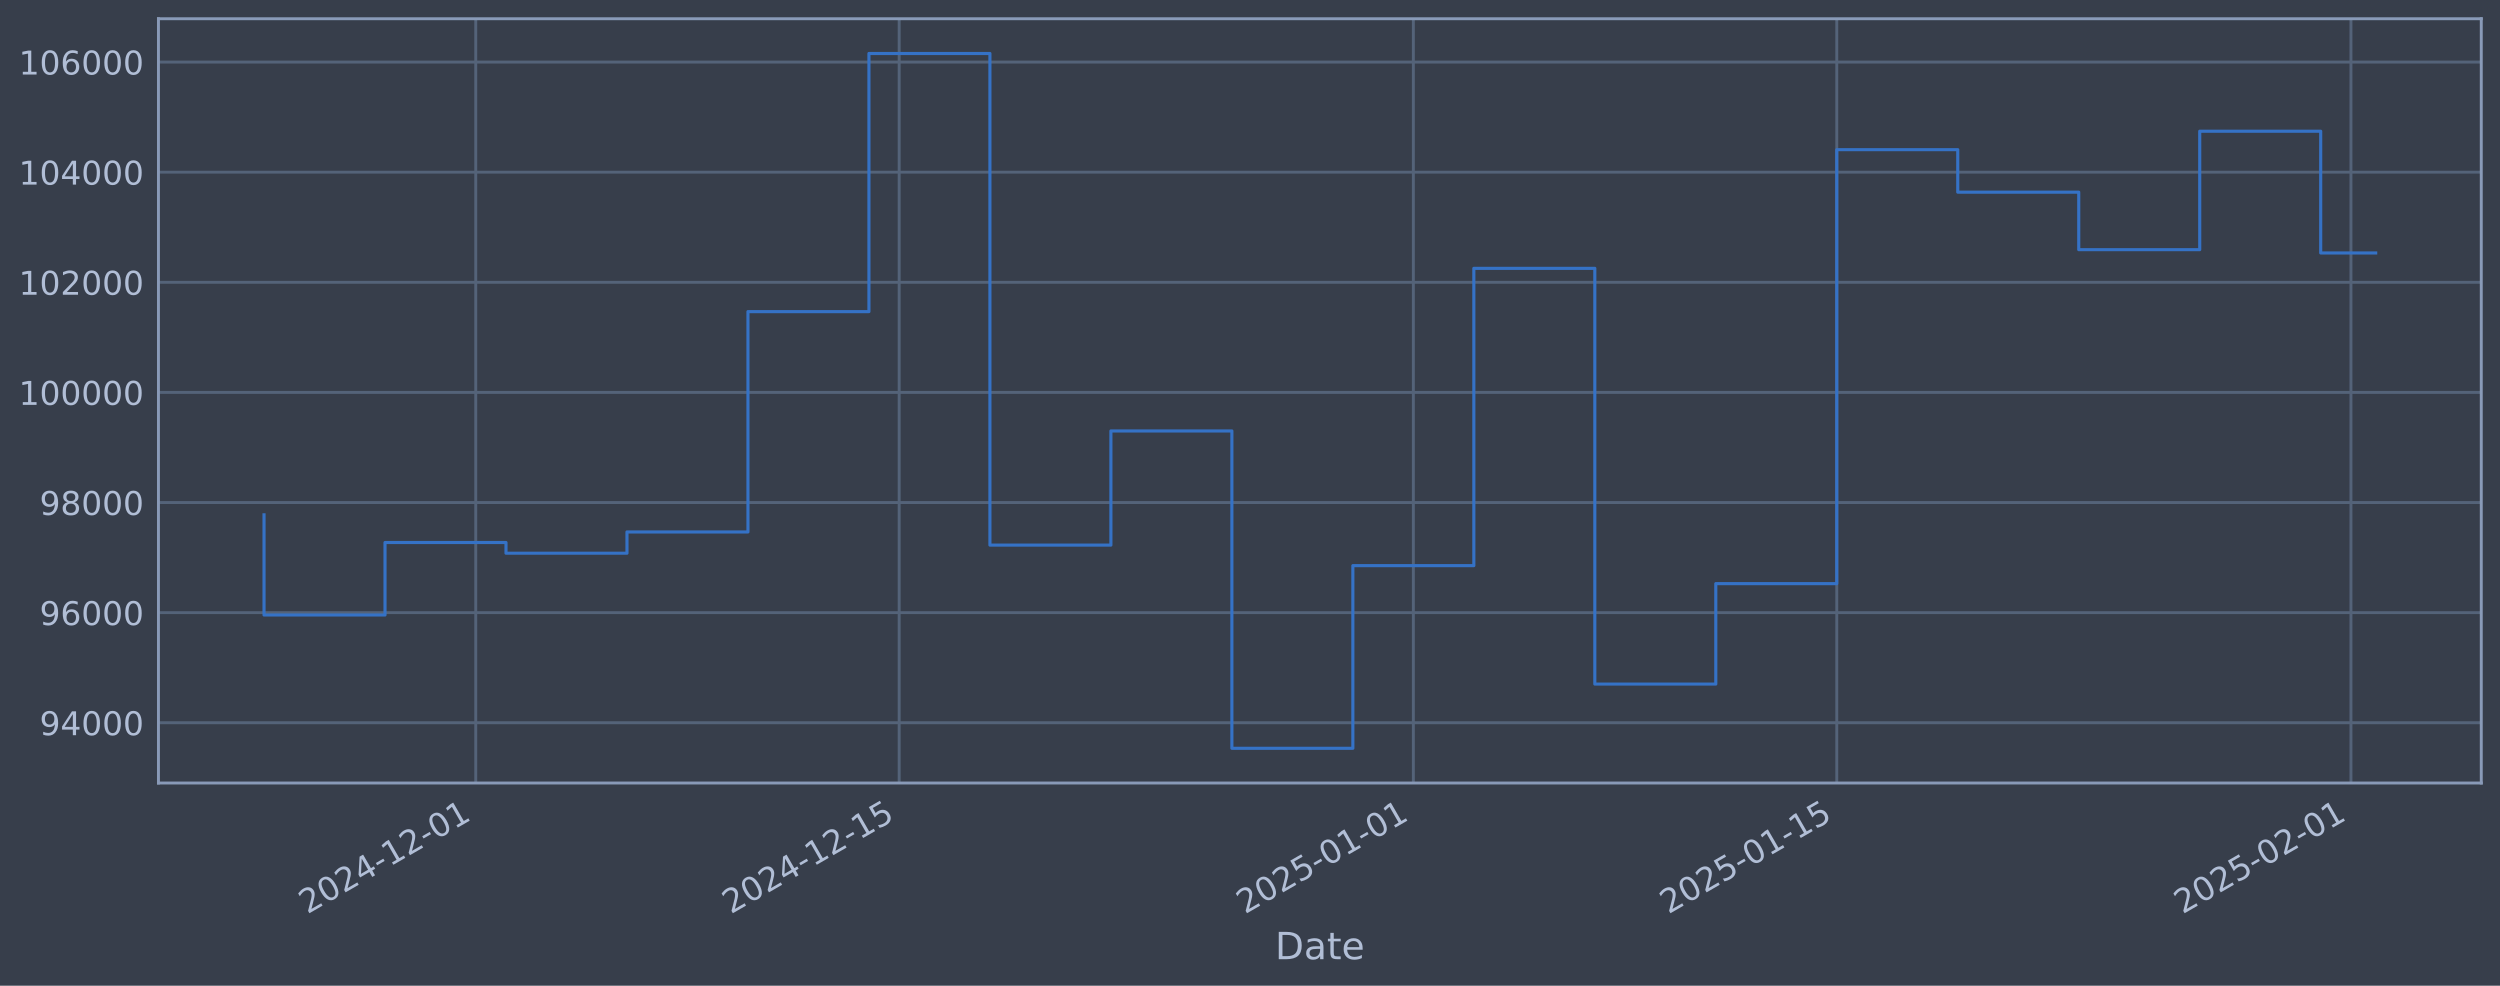
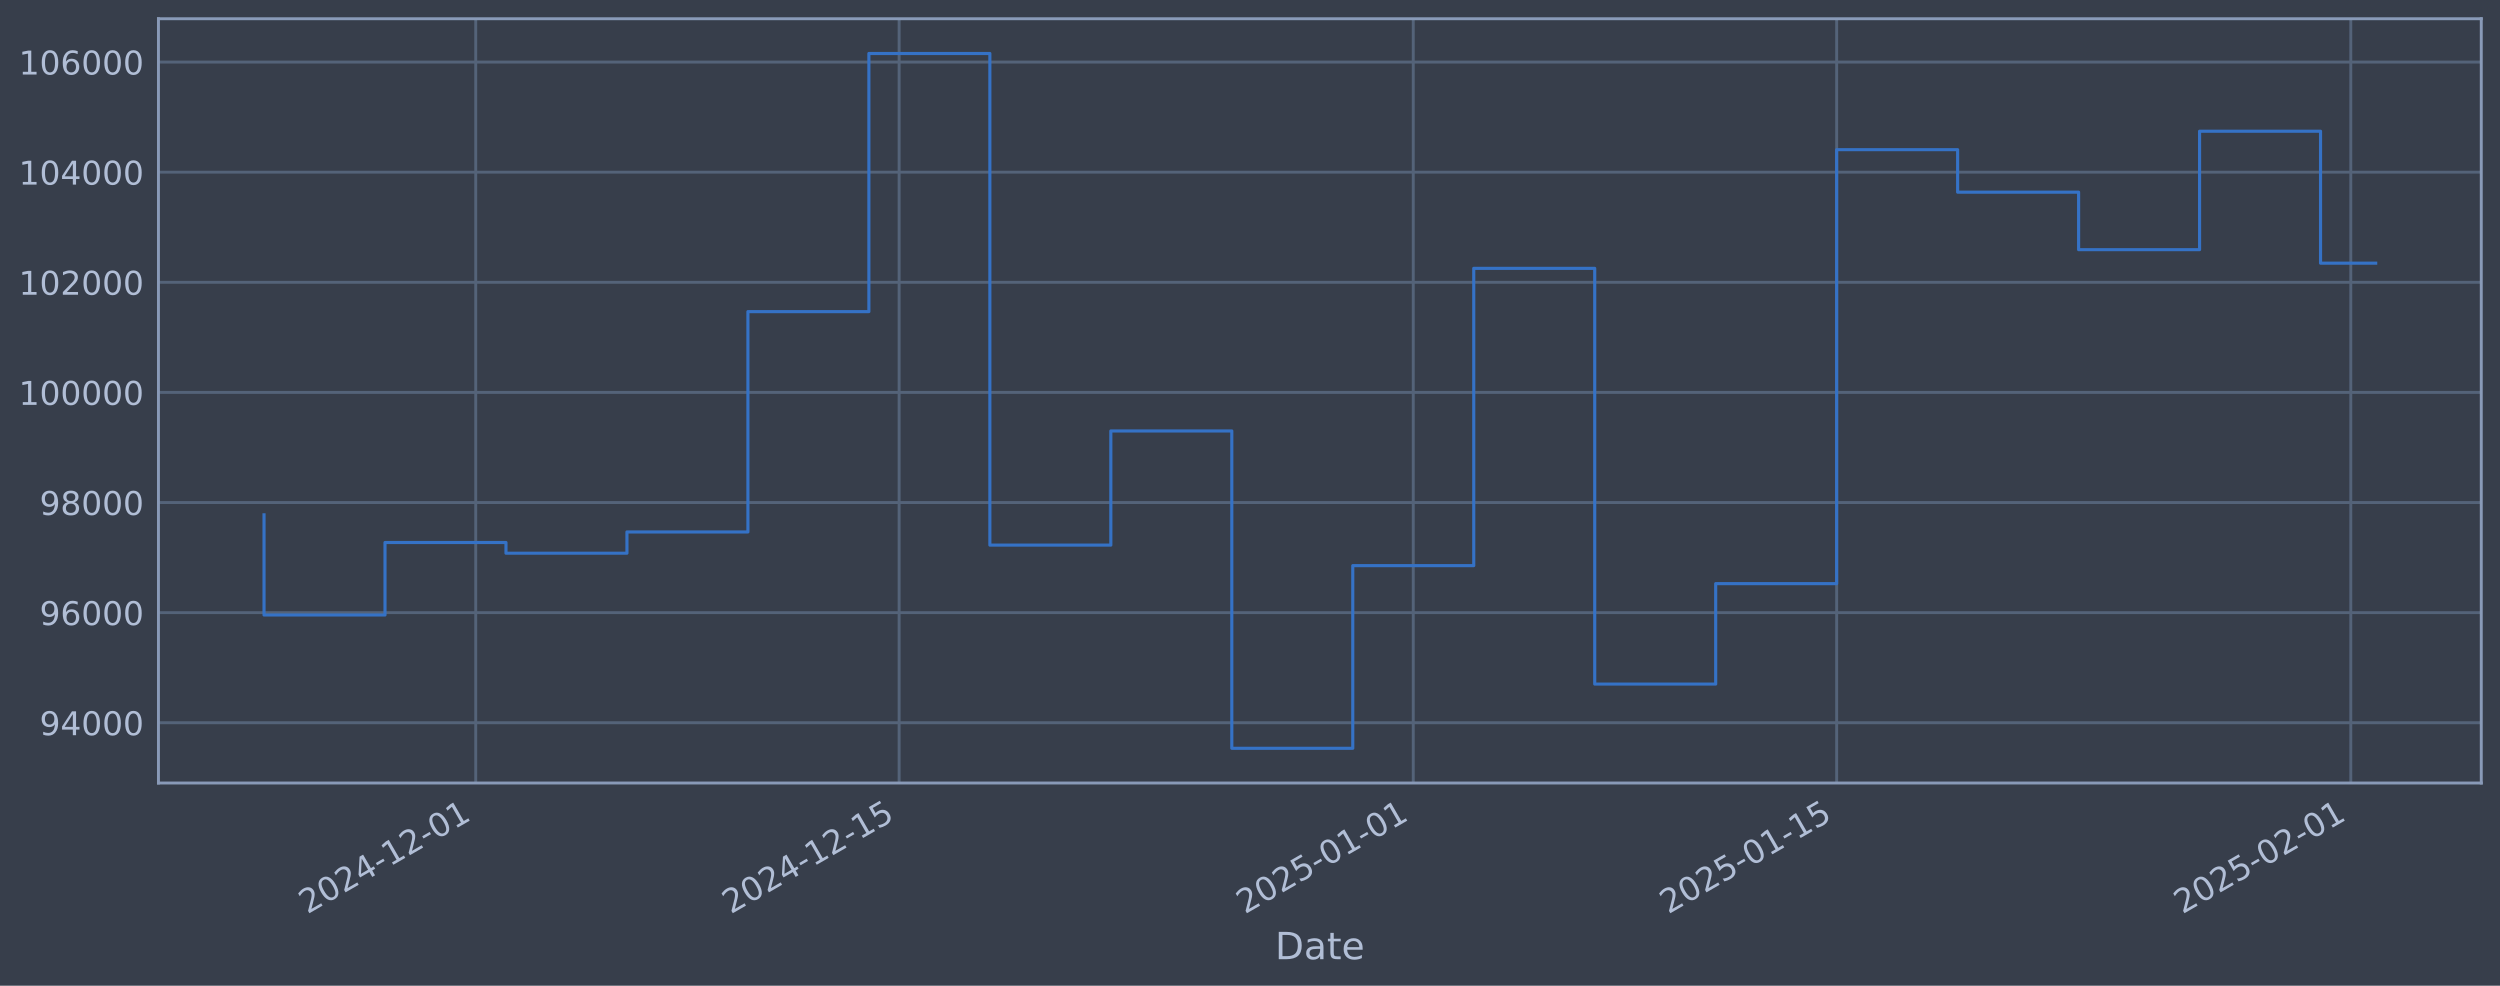
<svg xmlns="http://www.w3.org/2000/svg" xmlns:xlink="http://www.w3.org/1999/xlink" width="960.9pt" height="378.87pt" viewBox="0 0 960.9 378.87" version="1.1">
  <defs>
    <style type="text/css">*{stroke-linejoin: round; stroke-linecap: butt}</style>
  </defs>
  <g id="figure_1">
    <g id="patch_1">
      <path d="M 0 378.87  L 960.9 378.87  L 960.9 0  L 0 0  z " style="fill: #373e4b" />
    </g>
    <g id="axes_1">
      <g id="patch_2">
        <path d="M 60.901 300.96  L 953.701 300.96  L 953.701 7.2  L 60.901 7.2  z " style="fill: #373e4b" />
      </g>
      <g id="matplotlib.axis_1">
        <g id="xtick_1">
          <g id="line2d_1">
-             <path d="M 182.858 300.96  L 182.858 7.2  " clip-path="url(#pc291e6eca7)" style="fill: none; stroke: #546379; stroke-width: 1.12; stroke-linecap: square" />
+             <path d="M 182.851 300.96  L 182.851 7.2  " clip-path="url(#p7cbfc6d7f5)" style="fill: none; stroke: #546379; stroke-width: 1.12; stroke-linecap: square" />
          </g>
          <g id="line2d_2" />
          <g id="text_1">
-             <g style="fill: #b1bed6" transform="translate(118.1321 351.4642) rotate(-30) scale(0.126 -0.126)">
+             <g style="fill: #b1bed6" transform="translate(118.1258 351.4642) rotate(-30) scale(0.126 -0.126)">
              <defs>
                <path id="DejaVuSans-32" d="M 1228 531  L 3431 531  L 3431 0  L 469 0  L 469 531  Q 828 903 1448 1529  Q 2069 2156 2228 2338  Q 2531 2678 2651 2914  Q 2772 3150 2772 3378  Q 2772 3750 2511 3984  Q 2250 4219 1831 4219  Q 1534 4219 1204 4116  Q 875 4013 500 3803  L 500 4441  Q 881 4594 1212 4672  Q 1544 4750 1819 4750  Q 2544 4750 2975 4387  Q 3406 4025 3406 3419  Q 3406 3131 3298 2873  Q 3191 2616 2906 2266  Q 2828 2175 2409 1742  Q 1991 1309 1228 531  z " transform="scale(0.015625)" />
                <path id="DejaVuSans-30" d="M 2034 4250  Q 1547 4250 1301 3770  Q 1056 3291 1056 2328  Q 1056 1369 1301 889  Q 1547 409 2034 409  Q 2525 409 2770 889  Q 3016 1369 3016 2328  Q 3016 3291 2770 3770  Q 2525 4250 2034 4250  z M 2034 4750  Q 2819 4750 3233 4129  Q 3647 3509 3647 2328  Q 3647 1150 3233 529  Q 2819 -91 2034 -91  Q 1250 -91 836 529  Q 422 1150 422 2328  Q 422 3509 836 4129  Q 1250 4750 2034 4750  z " transform="scale(0.015625)" />
                <path id="DejaVuSans-34" d="M 2419 4116  L 825 1625  L 2419 1625  L 2419 4116  z M 2253 4666  L 3047 4666  L 3047 1625  L 3713 1625  L 3713 1100  L 3047 1100  L 3047 0  L 2419 0  L 2419 1100  L 313 1100  L 313 1709  L 2253 4666  z " transform="scale(0.015625)" />
                <path id="DejaVuSans-2d" d="M 313 2009  L 1997 2009  L 1997 1497  L 313 1497  L 313 2009  z " transform="scale(0.015625)" />
                <path id="DejaVuSans-31" d="M 794 531  L 1825 531  L 1825 4091  L 703 3866  L 703 4441  L 1819 4666  L 2450 4666  L 2450 531  L 3481 531  L 3481 0  L 794 0  L 794 531  z " transform="scale(0.015625)" />
              </defs>
              <use xlink:href="#DejaVuSans-32" />
              <use xlink:href="#DejaVuSans-30" transform="translate(63.62305 0)" />
              <use xlink:href="#DejaVuSans-32" transform="translate(127.2461 0)" />
              <use xlink:href="#DejaVuSans-34" transform="translate(190.8691 0)" />
              <use xlink:href="#DejaVuSans-2d" transform="translate(254.4922 0)" />
              <use xlink:href="#DejaVuSans-31" transform="translate(290.5762 0)" />
              <use xlink:href="#DejaVuSans-32" transform="translate(354.1992 0)" />
              <use xlink:href="#DejaVuSans-2d" transform="translate(417.8223 0)" />
              <use xlink:href="#DejaVuSans-30" transform="translate(453.9062 0)" />
              <use xlink:href="#DejaVuSans-31" transform="translate(517.5293 0)" />
            </g>
          </g>
        </g>
        <g id="xtick_2">
          <g id="line2d_3">
-             <path d="M 345.608 300.96  L 345.608 7.2  " clip-path="url(#pc291e6eca7)" style="fill: none; stroke: #546379; stroke-width: 1.12; stroke-linecap: square" />
+             <path d="M 345.589 300.96  L 345.589 7.2  " clip-path="url(#p7cbfc6d7f5)" style="fill: none; stroke: #546379; stroke-width: 1.12; stroke-linecap: square" />
          </g>
          <g id="line2d_4" />
          <g id="text_2">
-             <g style="fill: #b1bed6" transform="translate(280.8826 351.4642) rotate(-30) scale(0.126 -0.126)">
+             <g style="fill: #b1bed6" transform="translate(280.8637 351.4642) rotate(-30) scale(0.126 -0.126)">
              <defs>
                <path id="DejaVuSans-35" d="M 691 4666  L 3169 4666  L 3169 4134  L 1269 4134  L 1269 2991  Q 1406 3038 1543 3061  Q 1681 3084 1819 3084  Q 2600 3084 3056 2656  Q 3513 2228 3513 1497  Q 3513 744 3044 326  Q 2575 -91 1722 -91  Q 1428 -91 1123 -41  Q 819 9 494 109  L 494 744  Q 775 591 1075 516  Q 1375 441 1709 441  Q 2250 441 2565 725  Q 2881 1009 2881 1497  Q 2881 1984 2565 2268  Q 2250 2553 1709 2553  Q 1456 2553 1204 2497  Q 953 2441 691 2322  L 691 4666  z " transform="scale(0.015625)" />
              </defs>
              <use xlink:href="#DejaVuSans-32" />
              <use xlink:href="#DejaVuSans-30" transform="translate(63.62305 0)" />
              <use xlink:href="#DejaVuSans-32" transform="translate(127.2461 0)" />
              <use xlink:href="#DejaVuSans-34" transform="translate(190.8691 0)" />
              <use xlink:href="#DejaVuSans-2d" transform="translate(254.4922 0)" />
              <use xlink:href="#DejaVuSans-31" transform="translate(290.5762 0)" />
              <use xlink:href="#DejaVuSans-32" transform="translate(354.1992 0)" />
              <use xlink:href="#DejaVuSans-2d" transform="translate(417.8223 0)" />
              <use xlink:href="#DejaVuSans-31" transform="translate(453.9062 0)" />
              <use xlink:href="#DejaVuSans-35" transform="translate(517.5293 0)" />
            </g>
          </g>
        </g>
        <g id="xtick_3">
          <g id="line2d_5">
-             <path d="M 543.234 300.96  L 543.234 7.2  " clip-path="url(#pc291e6eca7)" style="fill: none; stroke: #546379; stroke-width: 1.12; stroke-linecap: square" />
+             <path d="M 543.2 300.96  L 543.2 7.2  " clip-path="url(#p7cbfc6d7f5)" style="fill: none; stroke: #546379; stroke-width: 1.12; stroke-linecap: square" />
          </g>
          <g id="line2d_6" />
          <g id="text_3">
-             <g style="fill: #b1bed6" transform="translate(478.5083 351.4642) rotate(-30) scale(0.126 -0.126)">
+             <g style="fill: #b1bed6" transform="translate(478.4741 351.4642) rotate(-30) scale(0.126 -0.126)">
              <use xlink:href="#DejaVuSans-32" />
              <use xlink:href="#DejaVuSans-30" transform="translate(63.62305 0)" />
              <use xlink:href="#DejaVuSans-32" transform="translate(127.2461 0)" />
              <use xlink:href="#DejaVuSans-35" transform="translate(190.8691 0)" />
              <use xlink:href="#DejaVuSans-2d" transform="translate(254.4922 0)" />
              <use xlink:href="#DejaVuSans-30" transform="translate(290.5762 0)" />
              <use xlink:href="#DejaVuSans-31" transform="translate(354.1992 0)" />
              <use xlink:href="#DejaVuSans-2d" transform="translate(417.8223 0)" />
              <use xlink:href="#DejaVuSans-30" transform="translate(453.9062 0)" />
              <use xlink:href="#DejaVuSans-31" transform="translate(517.5293 0)" />
            </g>
          </g>
        </g>
        <g id="xtick_4">
          <g id="line2d_7">
-             <path d="M 705.984 300.96  L 705.984 7.2  " clip-path="url(#pc291e6eca7)" style="fill: none; stroke: #546379; stroke-width: 1.12; stroke-linecap: square" />
+             <path d="M 705.938 300.96  L 705.938 7.2  " clip-path="url(#p7cbfc6d7f5)" style="fill: none; stroke: #546379; stroke-width: 1.12; stroke-linecap: square" />
          </g>
          <g id="line2d_8" />
          <g id="text_4">
-             <g style="fill: #b1bed6" transform="translate(641.2588 351.4642) rotate(-30) scale(0.126 -0.126)">
+             <g style="fill: #b1bed6" transform="translate(641.212 351.4642) rotate(-30) scale(0.126 -0.126)">
              <use xlink:href="#DejaVuSans-32" />
              <use xlink:href="#DejaVuSans-30" transform="translate(63.62305 0)" />
              <use xlink:href="#DejaVuSans-32" transform="translate(127.2461 0)" />
              <use xlink:href="#DejaVuSans-35" transform="translate(190.8691 0)" />
              <use xlink:href="#DejaVuSans-2d" transform="translate(254.4922 0)" />
              <use xlink:href="#DejaVuSans-30" transform="translate(290.5762 0)" />
              <use xlink:href="#DejaVuSans-31" transform="translate(354.1992 0)" />
              <use xlink:href="#DejaVuSans-2d" transform="translate(417.8223 0)" />
              <use xlink:href="#DejaVuSans-31" transform="translate(453.9062 0)" />
              <use xlink:href="#DejaVuSans-35" transform="translate(517.5293 0)" />
            </g>
          </g>
        </g>
        <g id="xtick_5">
          <g id="line2d_9">
-             <path d="M 903.61 300.96  L 903.61 7.2  " clip-path="url(#pc291e6eca7)" style="fill: none; stroke: #546379; stroke-width: 1.12; stroke-linecap: square" />
+             <path d="M 903.548 300.96  L 903.548 7.2  " clip-path="url(#p7cbfc6d7f5)" style="fill: none; stroke: #546379; stroke-width: 1.12; stroke-linecap: square" />
          </g>
          <g id="line2d_10" />
          <g id="text_5">
-             <g style="fill: #b1bed6" transform="translate(838.8845 351.4642) rotate(-30) scale(0.126 -0.126)">
+             <g style="fill: #b1bed6" transform="translate(838.8224 351.4642) rotate(-30) scale(0.126 -0.126)">
              <use xlink:href="#DejaVuSans-32" />
              <use xlink:href="#DejaVuSans-30" transform="translate(63.62305 0)" />
              <use xlink:href="#DejaVuSans-32" transform="translate(127.2461 0)" />
              <use xlink:href="#DejaVuSans-35" transform="translate(190.8691 0)" />
              <use xlink:href="#DejaVuSans-2d" transform="translate(254.4922 0)" />
              <use xlink:href="#DejaVuSans-30" transform="translate(290.5762 0)" />
              <use xlink:href="#DejaVuSans-32" transform="translate(354.1992 0)" />
              <use xlink:href="#DejaVuSans-2d" transform="translate(417.8223 0)" />
              <use xlink:href="#DejaVuSans-30" transform="translate(453.9062 0)" />
              <use xlink:href="#DejaVuSans-31" transform="translate(517.5293 0)" />
            </g>
          </g>
        </g>
        <g id="text_6">
          <g style="fill: #b1bed6" transform="translate(490.0914 368.6753) scale(0.144 -0.144)">
            <defs>
              <path id="DejaVuSans-44" d="M 1259 4147  L 1259 519  L 2022 519  Q 2988 519 3436 956  Q 3884 1394 3884 2338  Q 3884 3275 3436 3711  Q 2988 4147 2022 4147  L 1259 4147  z M 628 4666  L 1925 4666  Q 3281 4666 3915 4102  Q 4550 3538 4550 2338  Q 4550 1131 3912 565  Q 3275 0 1925 0  L 628 0  L 628 4666  z " transform="scale(0.015625)" />
              <path id="DejaVuSans-61" d="M 2194 1759  Q 1497 1759 1228 1600  Q 959 1441 959 1056  Q 959 750 1161 570  Q 1363 391 1709 391  Q 2188 391 2477 730  Q 2766 1069 2766 1631  L 2766 1759  L 2194 1759  z M 3341 1997  L 3341 0  L 2766 0  L 2766 531  Q 2569 213 2275 61  Q 1981 -91 1556 -91  Q 1019 -91 701 211  Q 384 513 384 1019  Q 384 1609 779 1909  Q 1175 2209 1959 2209  L 2766 2209  L 2766 2266  Q 2766 2663 2505 2880  Q 2244 3097 1772 3097  Q 1472 3097 1187 3025  Q 903 2953 641 2809  L 641 3341  Q 956 3463 1253 3523  Q 1550 3584 1831 3584  Q 2591 3584 2966 3190  Q 3341 2797 3341 1997  z " transform="scale(0.015625)" />
              <path id="DejaVuSans-74" d="M 1172 4494  L 1172 3500  L 2356 3500  L 2356 3053  L 1172 3053  L 1172 1153  Q 1172 725 1289 603  Q 1406 481 1766 481  L 2356 481  L 2356 0  L 1766 0  Q 1100 0 847 248  Q 594 497 594 1153  L 594 3053  L 172 3053  L 172 3500  L 594 3500  L 594 4494  L 1172 4494  z " transform="scale(0.015625)" />
              <path id="DejaVuSans-65" d="M 3597 1894  L 3597 1613  L 953 1613  Q 991 1019 1311 708  Q 1631 397 2203 397  Q 2534 397 2845 478  Q 3156 559 3463 722  L 3463 178  Q 3153 47 2828 -22  Q 2503 -91 2169 -91  Q 1331 -91 842 396  Q 353 884 353 1716  Q 353 2575 817 3079  Q 1281 3584 2069 3584  Q 2775 3584 3186 3129  Q 3597 2675 3597 1894  z M 3022 2063  Q 3016 2534 2758 2815  Q 2500 3097 2075 3097  Q 1594 3097 1305 2825  Q 1016 2553 972 2059  L 3022 2063  z " transform="scale(0.015625)" />
            </defs>
            <use xlink:href="#DejaVuSans-44" />
            <use xlink:href="#DejaVuSans-61" transform="translate(77.00195 0)" />
            <use xlink:href="#DejaVuSans-74" transform="translate(138.2812 0)" />
            <use xlink:href="#DejaVuSans-65" transform="translate(177.4902 0)" />
          </g>
        </g>
      </g>
      <g id="matplotlib.axis_2">
        <g id="ytick_1">
          <g id="line2d_11">
-             <path d="M 60.901 277.797  L 953.701 277.797  " clip-path="url(#pc291e6eca7)" style="fill: none; stroke: #546379; stroke-width: 1.12; stroke-linecap: square" />
+             <path d="M 60.901 277.797  L 953.701 277.797  " clip-path="url(#p7cbfc6d7f5)" style="fill: none; stroke: #546379; stroke-width: 1.12; stroke-linecap: square" />
          </g>
          <g id="line2d_12" />
          <g id="text_7">
            <g style="fill: #b1bed6" transform="translate(15.21675 282.5841) scale(0.126 -0.126)">
              <defs>
                <path id="DejaVuSans-39" d="M 703 97  L 703 672  Q 941 559 1184 500  Q 1428 441 1663 441  Q 2288 441 2617 861  Q 2947 1281 2994 2138  Q 2813 1869 2534 1725  Q 2256 1581 1919 1581  Q 1219 1581 811 2004  Q 403 2428 403 3163  Q 403 3881 828 4315  Q 1253 4750 1959 4750  Q 2769 4750 3195 4129  Q 3622 3509 3622 2328  Q 3622 1225 3098 567  Q 2575 -91 1691 -91  Q 1453 -91 1209 -44  Q 966 3 703 97  z M 1959 2075  Q 2384 2075 2632 2365  Q 2881 2656 2881 3163  Q 2881 3666 2632 3958  Q 2384 4250 1959 4250  Q 1534 4250 1286 3958  Q 1038 3666 1038 3163  Q 1038 2656 1286 2365  Q 1534 2075 1959 2075  z " transform="scale(0.015625)" />
              </defs>
              <use xlink:href="#DejaVuSans-39" />
              <use xlink:href="#DejaVuSans-34" transform="translate(63.62305 0)" />
              <use xlink:href="#DejaVuSans-30" transform="translate(127.2461 0)" />
              <use xlink:href="#DejaVuSans-30" transform="translate(190.8691 0)" />
              <use xlink:href="#DejaVuSans-30" transform="translate(254.4922 0)" />
            </g>
          </g>
        </g>
        <g id="ytick_2">
          <g id="line2d_13">
-             <path d="M 60.901 235.473  L 953.701 235.473  " clip-path="url(#pc291e6eca7)" style="fill: none; stroke: #546379; stroke-width: 1.12; stroke-linecap: square" />
+             <path d="M 60.901 235.473  L 953.701 235.473  " clip-path="url(#p7cbfc6d7f5)" style="fill: none; stroke: #546379; stroke-width: 1.12; stroke-linecap: square" />
          </g>
          <g id="line2d_14" />
          <g id="text_8">
            <g style="fill: #b1bed6" transform="translate(15.21675 240.2602) scale(0.126 -0.126)">
              <defs>
                <path id="DejaVuSans-36" d="M 2113 2584  Q 1688 2584 1439 2293  Q 1191 2003 1191 1497  Q 1191 994 1439 701  Q 1688 409 2113 409  Q 2538 409 2786 701  Q 3034 994 3034 1497  Q 3034 2003 2786 2293  Q 2538 2584 2113 2584  z M 3366 4563  L 3366 3988  Q 3128 4100 2886 4159  Q 2644 4219 2406 4219  Q 1781 4219 1451 3797  Q 1122 3375 1075 2522  Q 1259 2794 1537 2939  Q 1816 3084 2150 3084  Q 2853 3084 3261 2657  Q 3669 2231 3669 1497  Q 3669 778 3244 343  Q 2819 -91 2113 -91  Q 1303 -91 875 529  Q 447 1150 447 2328  Q 447 3434 972 4092  Q 1497 4750 2381 4750  Q 2619 4750 2861 4703  Q 3103 4656 3366 4563  z " transform="scale(0.015625)" />
              </defs>
              <use xlink:href="#DejaVuSans-39" />
              <use xlink:href="#DejaVuSans-36" transform="translate(63.62305 0)" />
              <use xlink:href="#DejaVuSans-30" transform="translate(127.2461 0)" />
              <use xlink:href="#DejaVuSans-30" transform="translate(190.8691 0)" />
              <use xlink:href="#DejaVuSans-30" transform="translate(254.4922 0)" />
            </g>
          </g>
        </g>
        <g id="ytick_3">
          <g id="line2d_15">
-             <path d="M 60.901 193.149  L 953.701 193.149  " clip-path="url(#pc291e6eca7)" style="fill: none; stroke: #546379; stroke-width: 1.12; stroke-linecap: square" />
+             <path d="M 60.901 193.149  L 953.701 193.149  " clip-path="url(#p7cbfc6d7f5)" style="fill: none; stroke: #546379; stroke-width: 1.12; stroke-linecap: square" />
          </g>
          <g id="line2d_16" />
          <g id="text_9">
            <g style="fill: #b1bed6" transform="translate(15.21675 197.9364) scale(0.126 -0.126)">
              <defs>
                <path id="DejaVuSans-38" d="M 2034 2216  Q 1584 2216 1326 1975  Q 1069 1734 1069 1313  Q 1069 891 1326 650  Q 1584 409 2034 409  Q 2484 409 2743 651  Q 3003 894 3003 1313  Q 3003 1734 2745 1975  Q 2488 2216 2034 2216  z M 1403 2484  Q 997 2584 770 2862  Q 544 3141 544 3541  Q 544 4100 942 4425  Q 1341 4750 2034 4750  Q 2731 4750 3128 4425  Q 3525 4100 3525 3541  Q 3525 3141 3298 2862  Q 3072 2584 2669 2484  Q 3125 2378 3379 2068  Q 3634 1759 3634 1313  Q 3634 634 3220 271  Q 2806 -91 2034 -91  Q 1263 -91 848 271  Q 434 634 434 1313  Q 434 1759 690 2068  Q 947 2378 1403 2484  z M 1172 3481  Q 1172 3119 1398 2916  Q 1625 2713 2034 2713  Q 2441 2713 2670 2916  Q 2900 3119 2900 3481  Q 2900 3844 2670 4047  Q 2441 4250 2034 4250  Q 1625 4250 1398 4047  Q 1172 3844 1172 3481  z " transform="scale(0.015625)" />
              </defs>
              <use xlink:href="#DejaVuSans-39" />
              <use xlink:href="#DejaVuSans-38" transform="translate(63.62305 0)" />
              <use xlink:href="#DejaVuSans-30" transform="translate(127.2461 0)" />
              <use xlink:href="#DejaVuSans-30" transform="translate(190.8691 0)" />
              <use xlink:href="#DejaVuSans-30" transform="translate(254.4922 0)" />
            </g>
          </g>
        </g>
        <g id="ytick_4">
          <g id="line2d_17">
-             <path d="M 60.901 150.826  L 953.701 150.826  " clip-path="url(#pc291e6eca7)" style="fill: none; stroke: #546379; stroke-width: 1.12; stroke-linecap: square" />
+             <path d="M 60.901 150.826  L 953.701 150.826  " clip-path="url(#p7cbfc6d7f5)" style="fill: none; stroke: #546379; stroke-width: 1.12; stroke-linecap: square" />
          </g>
          <g id="line2d_18" />
          <g id="text_10">
            <g style="fill: #b1bed6" transform="translate(7.2 155.6126) scale(0.126 -0.126)">
              <use xlink:href="#DejaVuSans-31" />
              <use xlink:href="#DejaVuSans-30" transform="translate(63.62305 0)" />
              <use xlink:href="#DejaVuSans-30" transform="translate(127.2461 0)" />
              <use xlink:href="#DejaVuSans-30" transform="translate(190.8691 0)" />
              <use xlink:href="#DejaVuSans-30" transform="translate(254.4922 0)" />
              <use xlink:href="#DejaVuSans-30" transform="translate(318.1152 0)" />
            </g>
          </g>
        </g>
        <g id="ytick_5">
          <g id="line2d_19">
-             <path d="M 60.901 108.502  L 953.701 108.502  " clip-path="url(#pc291e6eca7)" style="fill: none; stroke: #546379; stroke-width: 1.12; stroke-linecap: square" />
+             <path d="M 60.901 108.502  L 953.701 108.502  " clip-path="url(#p7cbfc6d7f5)" style="fill: none; stroke: #546379; stroke-width: 1.12; stroke-linecap: square" />
          </g>
          <g id="line2d_20" />
          <g id="text_11">
            <g style="fill: #b1bed6" transform="translate(7.2 113.2888) scale(0.126 -0.126)">
              <use xlink:href="#DejaVuSans-31" />
              <use xlink:href="#DejaVuSans-30" transform="translate(63.62305 0)" />
              <use xlink:href="#DejaVuSans-32" transform="translate(127.2461 0)" />
              <use xlink:href="#DejaVuSans-30" transform="translate(190.8691 0)" />
              <use xlink:href="#DejaVuSans-30" transform="translate(254.4922 0)" />
              <use xlink:href="#DejaVuSans-30" transform="translate(318.1152 0)" />
            </g>
          </g>
        </g>
        <g id="ytick_6">
          <g id="line2d_21">
-             <path d="M 60.901 66.178  L 953.701 66.178  " clip-path="url(#pc291e6eca7)" style="fill: none; stroke: #546379; stroke-width: 1.12; stroke-linecap: square" />
+             <path d="M 60.901 66.178  L 953.701 66.178  " clip-path="url(#p7cbfc6d7f5)" style="fill: none; stroke: #546379; stroke-width: 1.12; stroke-linecap: square" />
          </g>
          <g id="line2d_22" />
          <g id="text_12">
            <g style="fill: #b1bed6" transform="translate(7.2 70.96502) scale(0.126 -0.126)">
              <use xlink:href="#DejaVuSans-31" />
              <use xlink:href="#DejaVuSans-30" transform="translate(63.62305 0)" />
              <use xlink:href="#DejaVuSans-34" transform="translate(127.2461 0)" />
              <use xlink:href="#DejaVuSans-30" transform="translate(190.8691 0)" />
              <use xlink:href="#DejaVuSans-30" transform="translate(254.4922 0)" />
              <use xlink:href="#DejaVuSans-30" transform="translate(318.1152 0)" />
            </g>
          </g>
        </g>
        <g id="ytick_7">
          <g id="line2d_23">
-             <path d="M 60.901 23.854  L 953.701 23.854  " clip-path="url(#pc291e6eca7)" style="fill: none; stroke: #546379; stroke-width: 1.12; stroke-linecap: square" />
+             <path d="M 60.901 23.854  L 953.701 23.854  " clip-path="url(#p7cbfc6d7f5)" style="fill: none; stroke: #546379; stroke-width: 1.12; stroke-linecap: square" />
          </g>
          <g id="line2d_24" />
          <g id="text_13">
            <g style="fill: #b1bed6" transform="translate(7.2 28.64121) scale(0.126 -0.126)">
              <use xlink:href="#DejaVuSans-31" />
              <use xlink:href="#DejaVuSans-30" transform="translate(63.62305 0)" />
              <use xlink:href="#DejaVuSans-36" transform="translate(127.2461 0)" />
              <use xlink:href="#DejaVuSans-30" transform="translate(190.8691 0)" />
              <use xlink:href="#DejaVuSans-30" transform="translate(254.4922 0)" />
              <use xlink:href="#DejaVuSans-30" transform="translate(318.1152 0)" />
            </g>
          </g>
        </g>
      </g>
      <g id="line2d_25">
-         <path d="M 101.482 197.87  L 101.482 236.383  L 147.982 236.383  L 147.982 208.521  L 194.483 208.521  L 194.483 212.628  L 240.983 212.628  L 240.983 204.459  L 287.483 204.459  L 287.483 119.77  L 333.983 119.77  L 333.983 20.553  L 380.483 20.553  L 380.483 209.517  L 426.983 209.517  L 426.983 165.636  L 473.484 165.636  L 473.484 287.607  L 519.984 287.607  L 519.984 217.409  L 566.484 217.409  L 566.484 103.141  L 612.984 103.141  L 612.984 262.927  L 659.484 262.927  L 659.484 224.318  L 705.984 224.318  L 705.984 57.525  L 752.484 57.525  L 752.484 73.859  L 798.985 73.859  L 798.985 95.961  L 845.485 95.961  L 845.485 50.434  L 891.985 50.434  L 891.985 97.225  L 913.119 97.225  " clip-path="url(#pc291e6eca7)" style="fill: none; stroke: #3572c6; stroke-width: 1.2; stroke-linecap: square" />
+         <path d="M 101.482 197.87  L 101.482 236.383  L 147.979 236.383  L 147.979 208.521  L 194.475 208.521  L 194.475 212.628  L 240.972 212.628  L 240.972 204.459  L 287.469 204.459  L 287.469 119.77  L 333.965 119.77  L 333.965 20.553  L 380.462 20.553  L 380.462 209.517  L 426.958 209.517  L 426.958 165.636  L 473.455 165.636  L 473.455 287.607  L 519.951 287.607  L 519.951 217.409  L 566.448 217.409  L 566.448 103.141  L 612.944 103.141  L 612.944 262.927  L 659.441 262.927  L 659.441 224.318  L 705.938 224.318  L 705.938 57.525  L 752.434 57.525  L 752.434 73.859  L 798.931 73.859  L 798.931 95.961  L 845.427 95.961  L 845.427 50.434  L 891.924 50.434  L 891.924 101.16  L 913.119 101.16  " clip-path="url(#p7cbfc6d7f5)" style="fill: none; stroke: #3572c6; stroke-width: 1.2; stroke-linecap: square" />
      </g>
      <g id="patch_3">
        <path d="M 60.901 300.96  L 60.901 7.2  " style="fill: none; stroke: #899ab8; stroke-width: 1.12; stroke-linejoin: miter; stroke-linecap: square" />
      </g>
      <g id="patch_4">
        <path d="M 953.701 300.96  L 953.701 7.2  " style="fill: none; stroke: #899ab8; stroke-width: 1.12; stroke-linejoin: miter; stroke-linecap: square" />
      </g>
      <g id="patch_5">
        <path d="M 60.901 300.96  L 953.701 300.96  " style="fill: none; stroke: #899ab8; stroke-width: 1.12; stroke-linejoin: miter; stroke-linecap: square" />
      </g>
      <g id="patch_6">
        <path d="M 60.901 7.2  L 953.701 7.2  " style="fill: none; stroke: #899ab8; stroke-width: 1.12; stroke-linejoin: miter; stroke-linecap: square" />
      </g>
    </g>
  </g>
  <defs>
-     <clipPath id="pc291e6eca7">
+     <clipPath id="p7cbfc6d7f5">
      <rect x="60.901" y="7.2" width="892.8" height="293.76" />
    </clipPath>
  </defs>
</svg>
